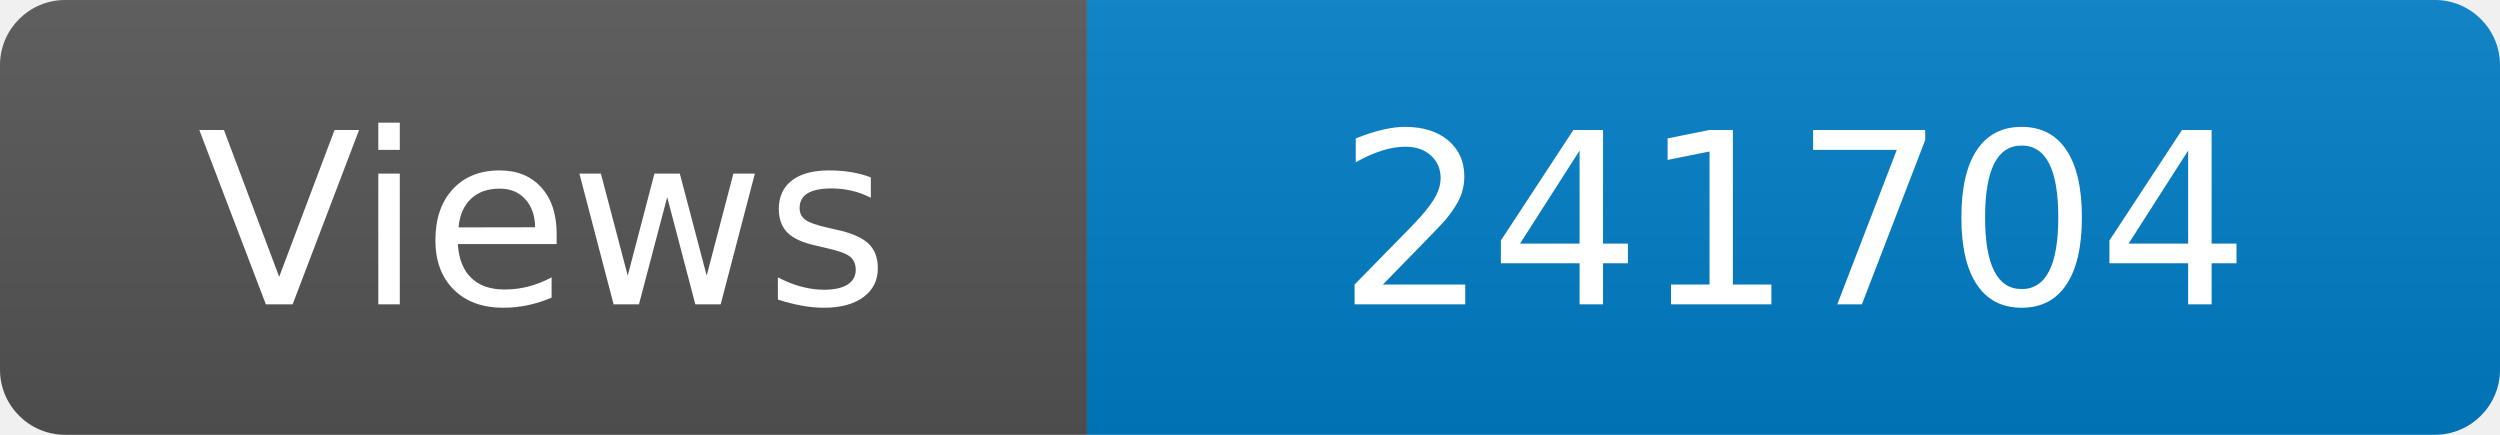
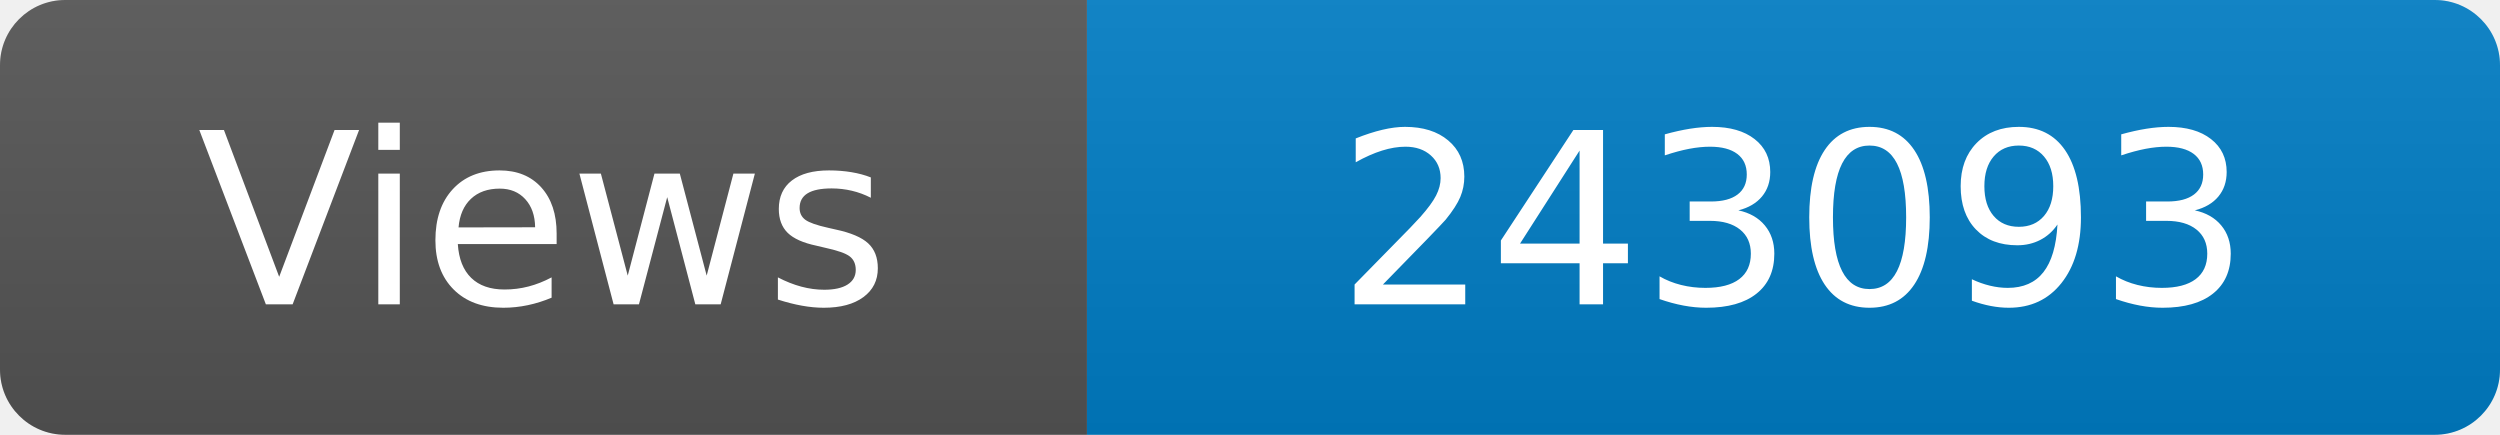
<svg xmlns="http://www.w3.org/2000/svg" width="115" height="20" role="img" aria-label="Maintained?: yes">
  <linearGradient id="s" x2="0" y2="100%">
    <stop offset="0" stop-color="#bbb" stop-opacity=".1" />
    <stop offset="1" stop-opacity=".1" />
  </linearGradient>
  <clipPath id="r">
    <rect width="115" height="20" rx="3" fill="#fff" />
  </clipPath>
  <g clip-path="url(#r)">
    <rect width="50" height="20" fill="#555" />
    <rect x="50" width="160" height="20" fill="#007ec6" />
    <rect width="115" height="20" fill="url(#s)" />
  </g>
  <g fill="#fff" text-anchor="middle" font-family="Verdana,Geneva,DejaVu Sans,sans-serif" font-size="110">
    <text x="250" y="140" transform="scale(.1)" fill="#fff">Views</text>
-     <text x="825" y="140" transform="scale(.1)" fill="#fff">241704</text>
+     <text x="825" y="140" transform="scale(.1)" fill="#fff">243093</text>
  </g>
</svg>
